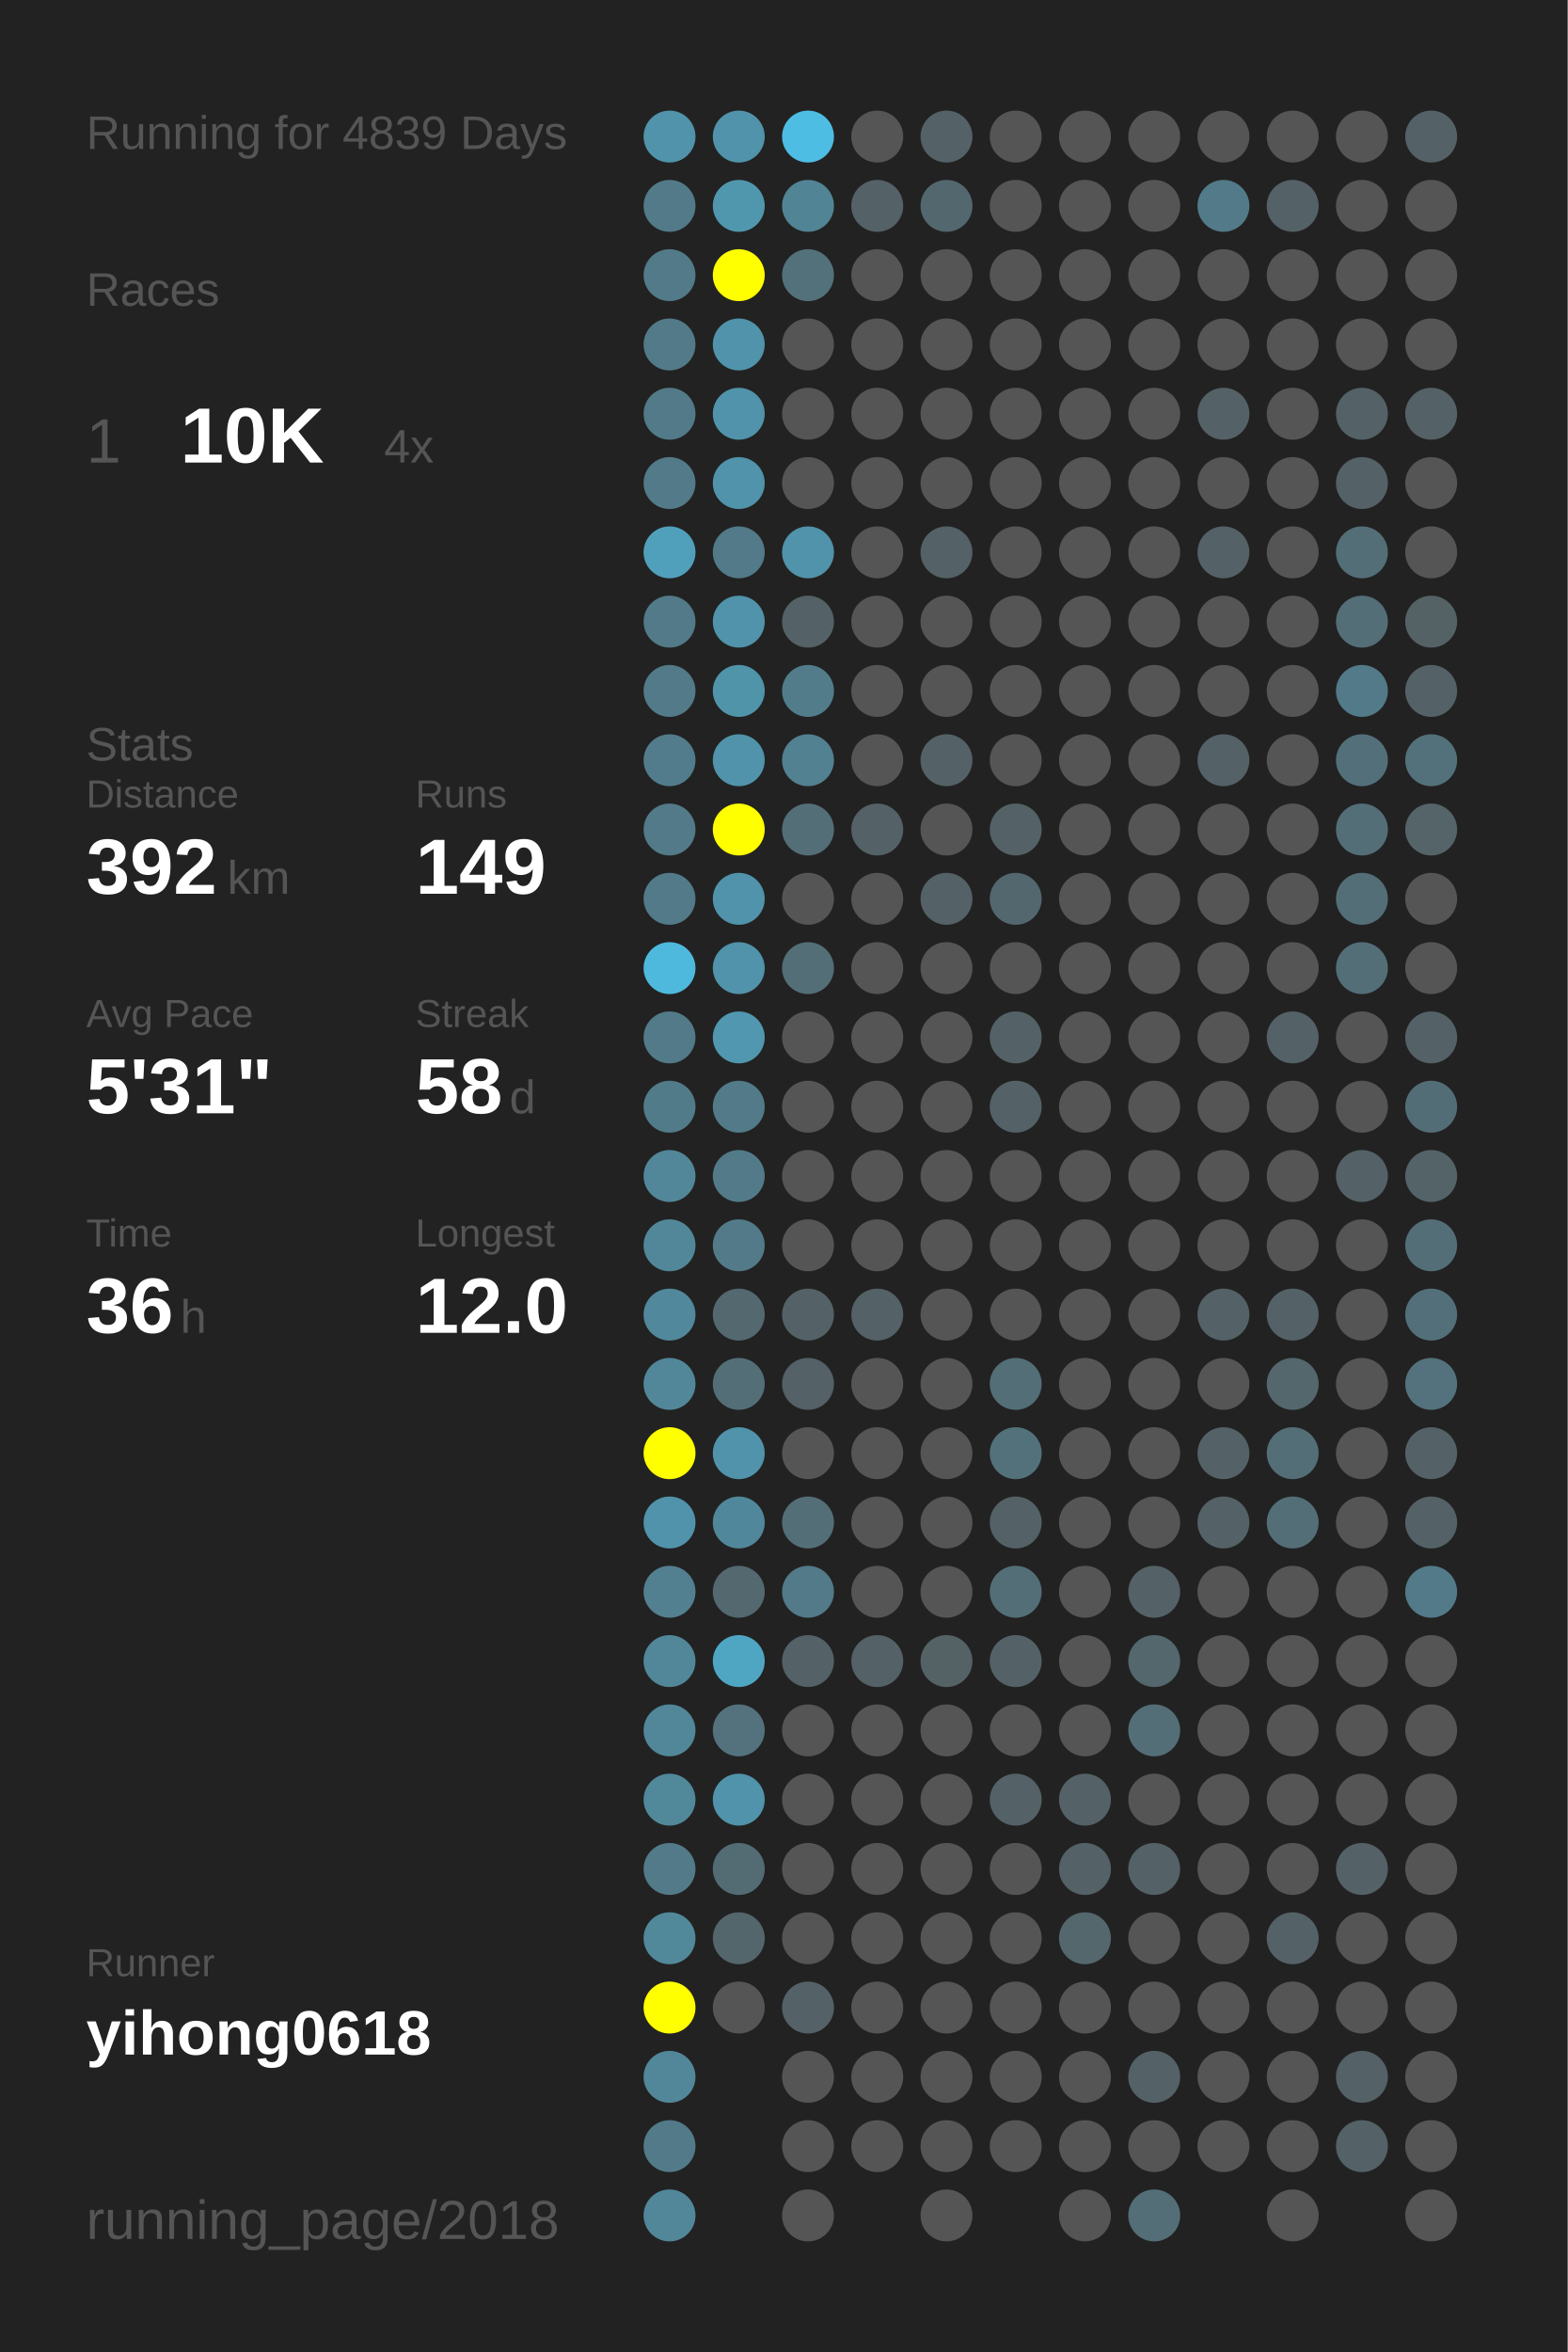
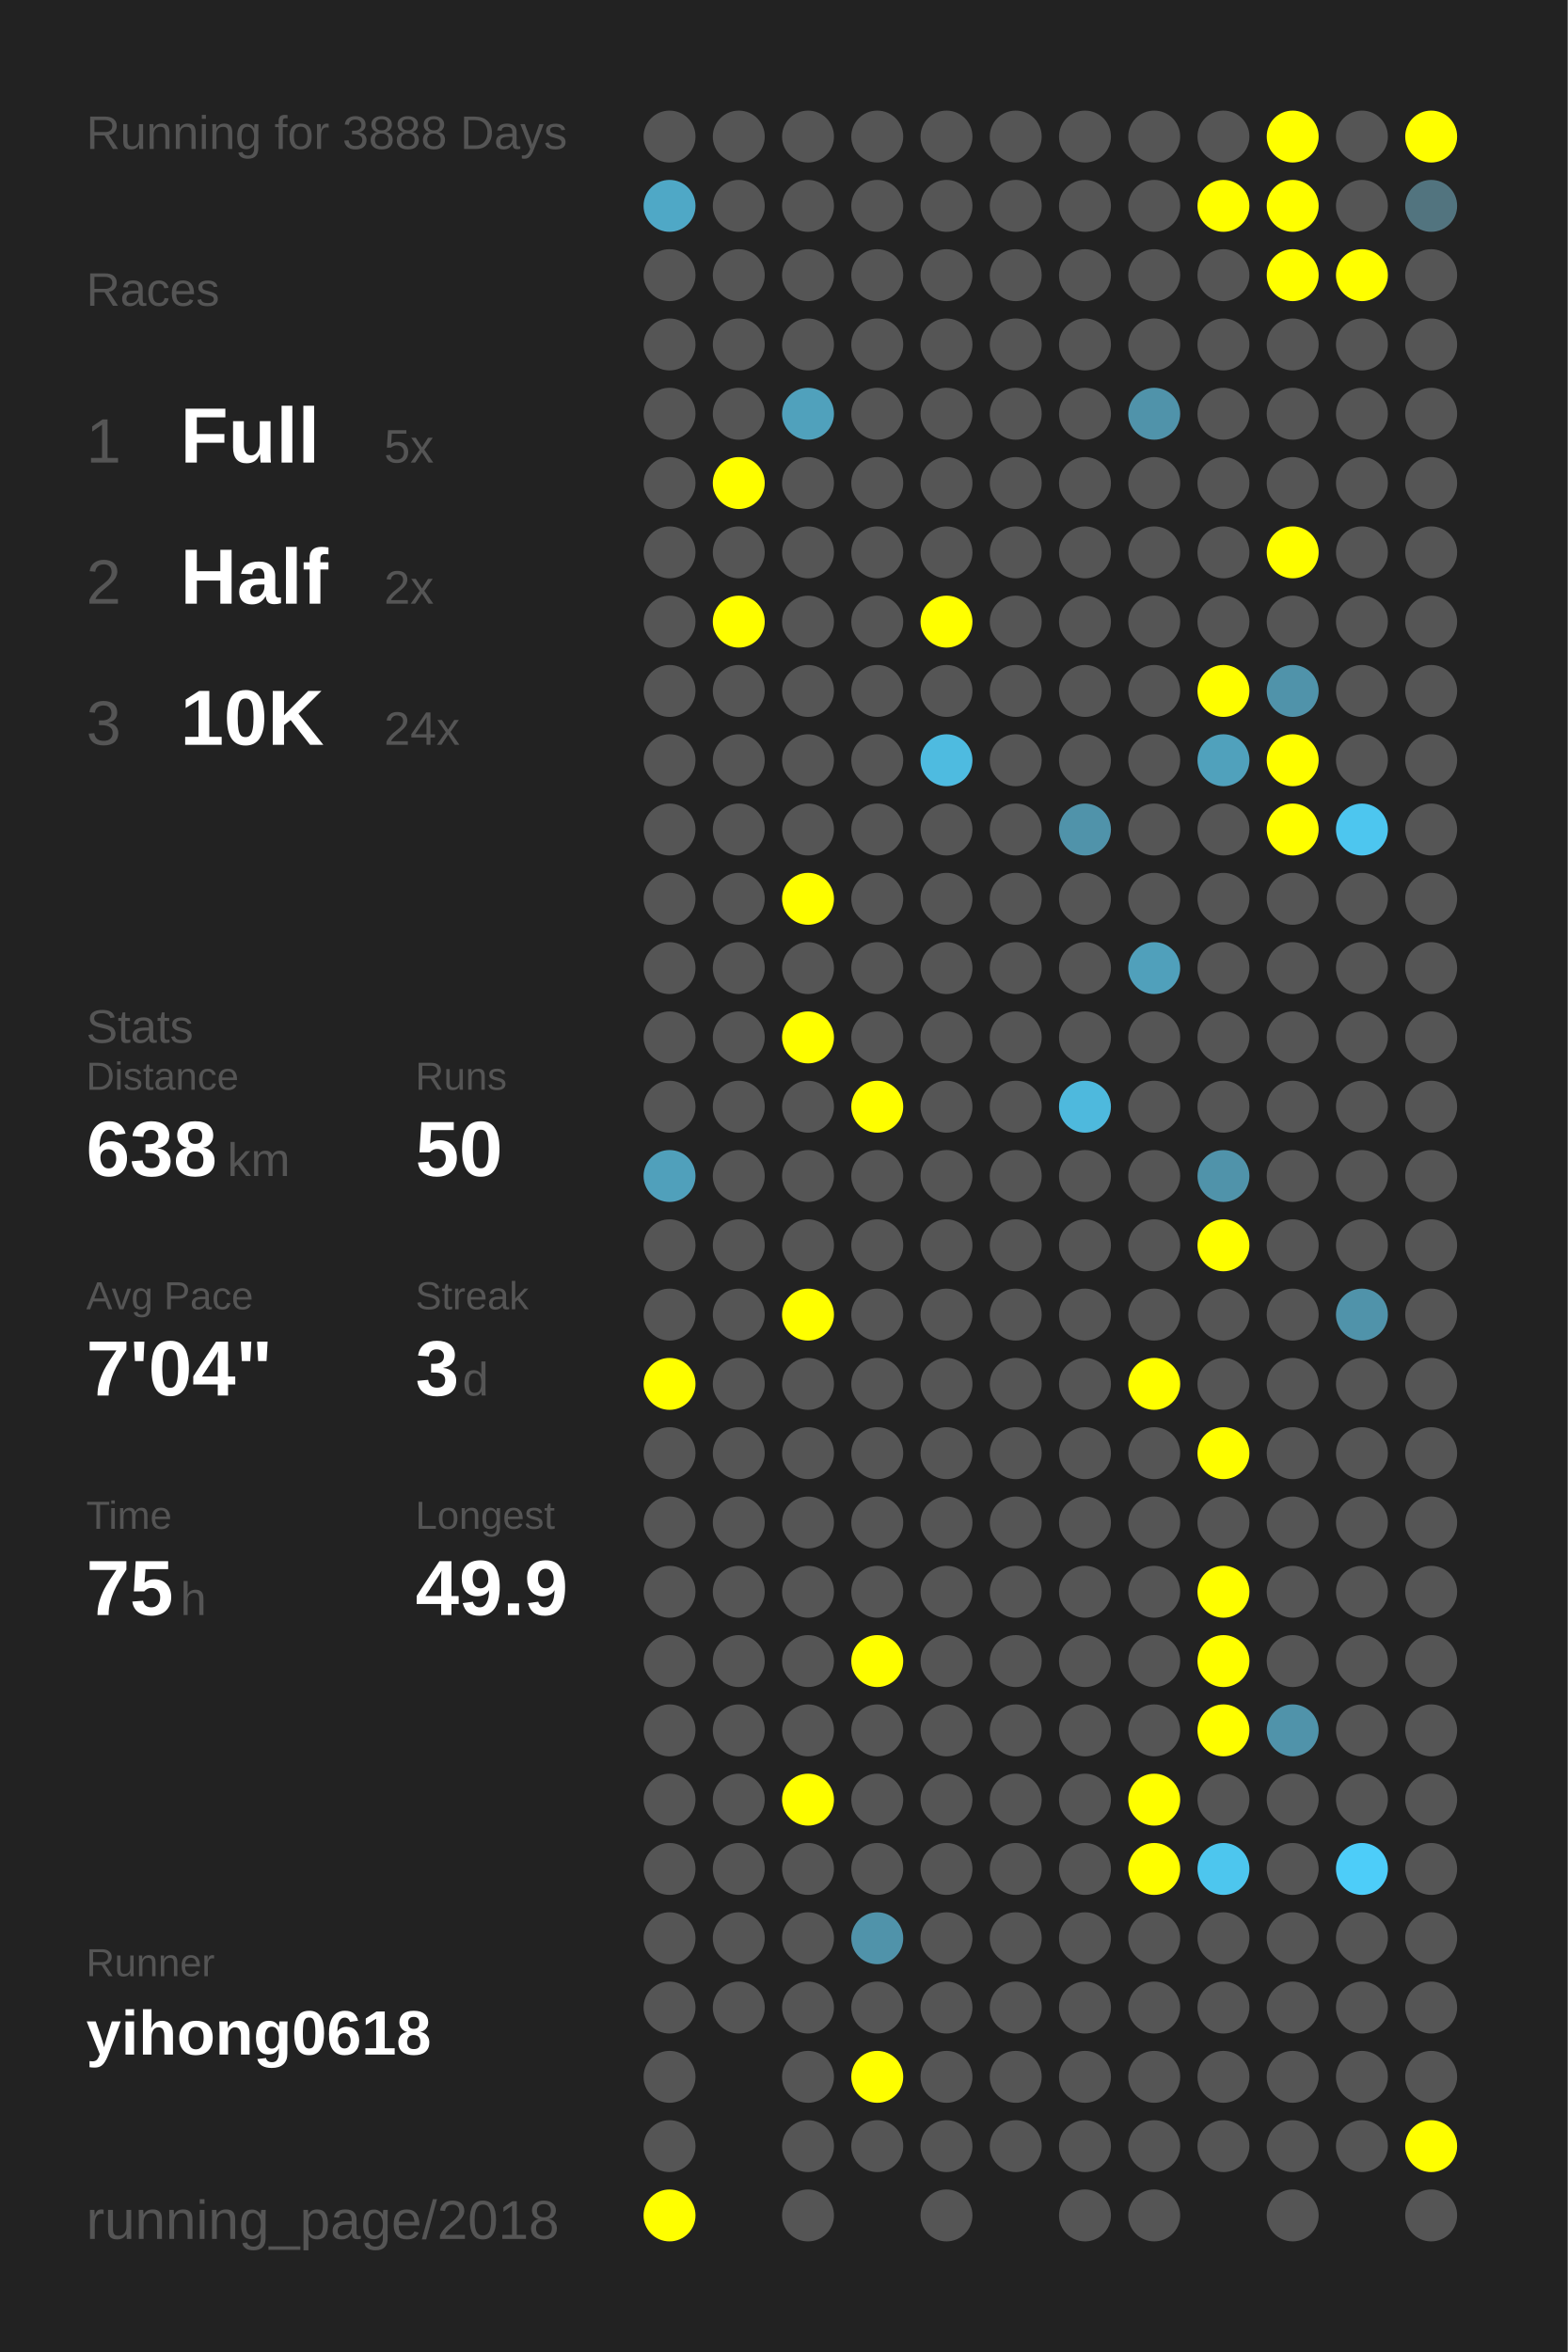
<svg xmlns="http://www.w3.org/2000/svg" baseProfile="full" height="300mm" version="1.1" viewBox="0,0,200,300" width="200mm">
  <defs />
  <rect fill="#222222" height="300" width="200" x="0" y="0" />
-   <text fill="#555555" style="font-size:6px; font-family:Arial;" x="11" y="19">Running for 4839 Days</text>
+   <text fill="#555555" style="font-size:6px; font-family:Arial;" x="11" y="19">Running for 3888 Days</text>
  <text fill="#555555" style="font-size:6px; font-family:Arial;" x="11" y="39">Races</text>
  <text fill="#555555" style="font-size:8px; font-family:Arial;" x="11" y="59">1</text>
-   <text fill="#FFFFFF" style="font-size:10px; font-family:Arial; font-weight:bold;" x="23" y="59">10K</text>
-   <text fill="#555555" style="font-size:6px; font-family:Arial;" x="49" y="59">4x</text>
-   <text fill="#555555" style="font-size:6px; font-family:Arial;" x="11" y="97">Stats</text>
-   <text fill="#555555" style="font-size:5px; font-family:Arial;" x="11" y="103">Distance</text>
-   <text fill="#FFFFFF" style="font-size:10px; font-family:Arial; font-weight:bold;" x="11" y="114">392</text>
-   <text fill="#555555" style="font-size:6px; font-family:Arial;" x="29" y="114">km</text>
-   <text fill="#555555" style="font-size:5px; font-family:Arial;" x="53" y="103">Runs</text>
-   <text fill="#FFFFFF" style="font-size:10px; font-family:Arial; font-weight:bold;" x="53" y="114">149</text>
-   <text fill="#555555" style="font-size:5px; font-family:Arial;" x="11" y="131">Avg Pace</text>
-   <text fill="#FFFFFF" style="font-size:10px; font-family:Arial; font-weight:bold;" x="11" y="142">5'31"</text>
-   <text fill="#555555" style="font-size:5px; font-family:Arial;" x="53" y="131">Streak</text>
-   <text fill="#FFFFFF" style="font-size:10px; font-family:Arial; font-weight:bold;" x="53" y="142">58</text>
-   <text fill="#555555" style="font-size:6px; font-family:Arial;" x="65" y="142">d</text>
-   <text fill="#555555" style="font-size:5px; font-family:Arial;" x="11" y="159">Time</text>
-   <text fill="#FFFFFF" style="font-size:10px; font-family:Arial; font-weight:bold;" x="11" y="170">36</text>
-   <text fill="#555555" style="font-size:6px; font-family:Arial;" x="23" y="170">h</text>
-   <text fill="#555555" style="font-size:5px; font-family:Arial;" x="53" y="159">Longest</text>
-   <text fill="#FFFFFF" style="font-size:10px; font-family:Arial; font-weight:bold;" x="53" y="170">12.0</text>
+   <text fill="#FFFFFF" style="font-size:10px; font-family:Arial; font-weight:bold;" x="23" y="59">Full</text>
+   <text fill="#555555" style="font-size:6px; font-family:Arial;" x="49" y="59">5x</text>
+   <text fill="#555555" style="font-size:8px; font-family:Arial;" x="11" y="77">2</text>
+   <text fill="#FFFFFF" style="font-size:10px; font-family:Arial; font-weight:bold;" x="23" y="77">Half</text>
+   <text fill="#555555" style="font-size:6px; font-family:Arial;" x="49" y="77">2x</text>
+   <text fill="#555555" style="font-size:8px; font-family:Arial;" x="11" y="95">3</text>
+   <text fill="#FFFFFF" style="font-size:10px; font-family:Arial; font-weight:bold;" x="23" y="95">10K</text>
+   <text fill="#555555" style="font-size:6px; font-family:Arial;" x="49" y="95">24x</text>
+   <text fill="#555555" style="font-size:6px; font-family:Arial;" x="11" y="133">Stats</text>
+   <text fill="#555555" style="font-size:5px; font-family:Arial;" x="11" y="139">Distance</text>
+   <text fill="#FFFFFF" style="font-size:10px; font-family:Arial; font-weight:bold;" x="11" y="150">638</text>
+   <text fill="#555555" style="font-size:6px; font-family:Arial;" x="29" y="150">km</text>
+   <text fill="#555555" style="font-size:5px; font-family:Arial;" x="53" y="139">Runs</text>
+   <text fill="#FFFFFF" style="font-size:10px; font-family:Arial; font-weight:bold;" x="53" y="150">50</text>
+   <text fill="#555555" style="font-size:5px; font-family:Arial;" x="11" y="167">Avg Pace</text>
+   <text fill="#FFFFFF" style="font-size:10px; font-family:Arial; font-weight:bold;" x="11" y="178">7'04"</text>
+   <text fill="#555555" style="font-size:5px; font-family:Arial;" x="53" y="167">Streak</text>
+   <text fill="#FFFFFF" style="font-size:10px; font-family:Arial; font-weight:bold;" x="53" y="178">3</text>
+   <text fill="#555555" style="font-size:6px; font-family:Arial;" x="59" y="178">d</text>
+   <text fill="#555555" style="font-size:5px; font-family:Arial;" x="11" y="195">Time</text>
+   <text fill="#FFFFFF" style="font-size:10px; font-family:Arial; font-weight:bold;" x="11" y="206">75</text>
+   <text fill="#555555" style="font-size:6px; font-family:Arial;" x="23" y="206">h</text>
+   <text fill="#555555" style="font-size:5px; font-family:Arial;" x="53" y="195">Longest</text>
+   <text fill="#FFFFFF" style="font-size:10px; font-family:Arial; font-weight:bold;" x="53" y="206">49.9</text>
  <text fill="#555555" style="font-size:5px; font-family:Arial;" x="11" y="252.065">Runner</text>
  <text fill="#FFFFFF" style="font-size:8px; font-family:Arial; font-weight:bold;" x="11" y="262.065">yihong0618</text>
  <text fill="#555555" style="font-size:7px; font-family:Arial;" x="11" y="285.581">running_page/2018</text>
-   <circle cx="85.417" cy="17.419" fill="#5093aa" r="3.312" />
-   <circle cx="85.417" cy="26.258" fill="#527a88" r="3.312" />
-   <circle cx="85.417" cy="35.097" fill="#527a88" r="3.312" />
-   <circle cx="85.417" cy="43.935" fill="#527a88" r="3.312" />
-   <circle cx="85.417" cy="52.774" fill="#527a88" r="3.312" />
-   <circle cx="85.417" cy="61.613" fill="#527a88" r="3.312" />
-   <circle cx="85.417" cy="70.452" fill="#50a0bb" r="3.312" />
-   <circle cx="85.417" cy="79.29" fill="#527a88" r="3.312" />
-   <circle cx="85.417" cy="88.129" fill="#527a88" r="3.312" />
-   <circle cx="85.417" cy="96.968" fill="#527c8b" r="3.312" />
-   <circle cx="85.417" cy="105.806" fill="#527a88" r="3.312" />
-   <circle cx="85.417" cy="114.645" fill="#527a88" r="3.312" />
-   <circle cx="85.417" cy="123.484" fill="#4eb9dd" r="3.312" />
-   <circle cx="85.417" cy="132.323" fill="#527a88" r="3.312" />
-   <circle cx="85.417" cy="141.161" fill="#527b89" r="3.312" />
-   <circle cx="85.417" cy="150" fill="#518799" r="3.312" />
-   <circle cx="85.417" cy="158.839" fill="#518799" r="3.312" />
-   <circle cx="85.417" cy="167.677" fill="#51889b" r="3.312" />
-   <circle cx="85.417" cy="176.516" fill="#518799" r="3.312" />
-   <circle cx="85.417" cy="185.355" fill="#FFFF00" r="3.312" />
-   <circle cx="85.417" cy="194.194" fill="#5093aa" r="3.312" />
-   <circle cx="85.417" cy="203.032" fill="#528090" r="3.312" />
-   <circle cx="85.417" cy="211.871" fill="#518799" r="3.312" />
-   <circle cx="85.417" cy="220.71" fill="#518799" r="3.312" />
-   <circle cx="85.417" cy="229.548" fill="#51889a" r="3.312" />
-   <circle cx="85.417" cy="238.387" fill="#527a88" r="3.312" />
-   <circle cx="85.417" cy="247.226" fill="#51899b" r="3.312" />
-   <circle cx="85.417" cy="256.065" fill="#FFFF00" r="3.312" />
-   <circle cx="85.417" cy="264.903" fill="#518799" r="3.312" />
-   <circle cx="85.417" cy="273.742" fill="#527a88" r="3.312" />
-   <circle cx="85.417" cy="282.581" fill="#518799" r="3.312" />
-   <circle cx="94.25" cy="17.419" fill="#5093aa" r="3.312" />
-   <circle cx="94.25" cy="26.258" fill="#5097ae" r="3.312" />
-   <circle cx="94.25" cy="35.097" fill="#FFFF00" r="3.312" />
-   <circle cx="94.25" cy="43.935" fill="#5093aa" r="3.312" />
-   <circle cx="94.25" cy="52.774" fill="#5093aa" r="3.312" />
-   <circle cx="94.25" cy="61.613" fill="#5093aa" r="3.312" />
-   <circle cx="94.25" cy="70.452" fill="#527a88" r="3.312" />
-   <circle cx="94.25" cy="79.29" fill="#5093aa" r="3.312" />
-   <circle cx="94.25" cy="88.129" fill="#5094aa" r="3.312" />
-   <circle cx="94.25" cy="96.968" fill="#5093aa" r="3.312" />
-   <circle cx="94.25" cy="105.806" fill="#FFFF00" r="3.312" />
-   <circle cx="94.25" cy="114.645" fill="#5093aa" r="3.312" />
-   <circle cx="94.25" cy="123.484" fill="#5093aa" r="3.312" />
-   <circle cx="94.25" cy="132.323" fill="#5097af" r="3.312" />
-   <circle cx="94.25" cy="141.161" fill="#527a88" r="3.312" />
-   <circle cx="94.25" cy="150" fill="#527a88" r="3.312" />
-   <circle cx="94.25" cy="158.839" fill="#527a88" r="3.312" />
-   <circle cx="94.25" cy="167.677" fill="#53686f" r="3.312" />
-   <circle cx="94.25" cy="176.516" fill="#536e77" r="3.312" />
-   <circle cx="94.25" cy="185.355" fill="#5093aa" r="3.312" />
-   <circle cx="94.25" cy="194.194" fill="#51879a" r="3.312" />
-   <circle cx="94.25" cy="203.032" fill="#53686f" r="3.312" />
-   <circle cx="94.25" cy="211.871" fill="#4fa6c3" r="3.312" />
-   <circle cx="94.25" cy="220.71" fill="#53727d" r="3.312" />
-   <circle cx="94.25" cy="229.548" fill="#5093aa" r="3.312" />
-   <circle cx="94.25" cy="238.387" fill="#536c74" r="3.312" />
-   <circle cx="94.25" cy="247.226" fill="#53666c" r="3.312" />
+   <circle cx="85.417" cy="17.419" fill="#555555" r="3.312" />
+   <circle cx="85.417" cy="26.258" fill="#4fa8c6" r="3.312" />
+   <circle cx="85.417" cy="35.097" fill="#555555" r="3.312" />
+   <circle cx="85.417" cy="43.935" fill="#555555" r="3.312" />
+   <circle cx="85.417" cy="52.774" fill="#555555" r="3.312" />
+   <circle cx="85.417" cy="61.613" fill="#555555" r="3.312" />
+   <circle cx="85.417" cy="70.452" fill="#555555" r="3.312" />
+   <circle cx="85.417" cy="79.29" fill="#555555" r="3.312" />
+   <circle cx="85.417" cy="88.129" fill="#555555" r="3.312" />
+   <circle cx="85.417" cy="96.968" fill="#555555" r="3.312" />
+   <circle cx="85.417" cy="105.806" fill="#555555" r="3.312" />
+   <circle cx="85.417" cy="114.645" fill="#555555" r="3.312" />
+   <circle cx="85.417" cy="123.484" fill="#555555" r="3.312" />
+   <circle cx="85.417" cy="132.323" fill="#555555" r="3.312" />
+   <circle cx="85.417" cy="141.161" fill="#555555" r="3.312" />
+   <circle cx="85.417" cy="150" fill="#50a0bb" r="3.312" />
+   <circle cx="85.417" cy="158.839" fill="#555555" r="3.312" />
+   <circle cx="85.417" cy="167.677" fill="#555555" r="3.312" />
+   <circle cx="85.417" cy="176.516" fill="#FFFF00" r="3.312" />
+   <circle cx="85.417" cy="185.355" fill="#555555" r="3.312" />
+   <circle cx="85.417" cy="194.194" fill="#555555" r="3.312" />
+   <circle cx="85.417" cy="203.032" fill="#555555" r="3.312" />
+   <circle cx="85.417" cy="211.871" fill="#555555" r="3.312" />
+   <circle cx="85.417" cy="220.71" fill="#555555" r="3.312" />
+   <circle cx="85.417" cy="229.548" fill="#555555" r="3.312" />
+   <circle cx="85.417" cy="238.387" fill="#555555" r="3.312" />
+   <circle cx="85.417" cy="247.226" fill="#555555" r="3.312" />
+   <circle cx="85.417" cy="256.065" fill="#555555" r="3.312" />
+   <circle cx="85.417" cy="264.903" fill="#555555" r="3.312" />
+   <circle cx="85.417" cy="273.742" fill="#555555" r="3.312" />
+   <circle cx="85.417" cy="282.581" fill="#FFFF00" r="3.312" />
+   <circle cx="94.25" cy="17.419" fill="#555555" r="3.312" />
+   <circle cx="94.25" cy="26.258" fill="#555555" r="3.312" />
+   <circle cx="94.25" cy="35.097" fill="#555555" r="3.312" />
+   <circle cx="94.25" cy="43.935" fill="#555555" r="3.312" />
+   <circle cx="94.25" cy="52.774" fill="#555555" r="3.312" />
+   <circle cx="94.25" cy="61.613" fill="#FFFF00" r="3.312" />
+   <circle cx="94.25" cy="70.452" fill="#555555" r="3.312" />
+   <circle cx="94.25" cy="79.29" fill="#FFFF00" r="3.312" />
+   <circle cx="94.25" cy="88.129" fill="#555555" r="3.312" />
+   <circle cx="94.25" cy="96.968" fill="#555555" r="3.312" />
+   <circle cx="94.25" cy="105.806" fill="#555555" r="3.312" />
+   <circle cx="94.25" cy="114.645" fill="#555555" r="3.312" />
+   <circle cx="94.25" cy="123.484" fill="#555555" r="3.312" />
+   <circle cx="94.25" cy="132.323" fill="#555555" r="3.312" />
+   <circle cx="94.25" cy="141.161" fill="#555555" r="3.312" />
+   <circle cx="94.25" cy="150" fill="#555555" r="3.312" />
+   <circle cx="94.25" cy="158.839" fill="#555555" r="3.312" />
+   <circle cx="94.25" cy="167.677" fill="#555555" r="3.312" />
+   <circle cx="94.25" cy="176.516" fill="#555555" r="3.312" />
+   <circle cx="94.25" cy="185.355" fill="#555555" r="3.312" />
+   <circle cx="94.25" cy="194.194" fill="#555555" r="3.312" />
+   <circle cx="94.25" cy="203.032" fill="#555555" r="3.312" />
+   <circle cx="94.25" cy="211.871" fill="#555555" r="3.312" />
+   <circle cx="94.25" cy="220.71" fill="#555555" r="3.312" />
+   <circle cx="94.25" cy="229.548" fill="#555555" r="3.312" />
+   <circle cx="94.25" cy="238.387" fill="#555555" r="3.312" />
+   <circle cx="94.25" cy="247.226" fill="#555555" r="3.312" />
  <circle cx="94.25" cy="256.065" fill="#555555" r="3.312" />
-   <circle cx="103.083" cy="17.419" fill="#4ebde3" r="3.312" />
-   <circle cx="103.083" cy="26.258" fill="#518495" r="3.312" />
-   <circle cx="103.083" cy="35.097" fill="#53717b" r="3.312" />
+   <circle cx="103.083" cy="17.419" fill="#555555" r="3.312" />
+   <circle cx="103.083" cy="26.258" fill="#555555" r="3.312" />
+   <circle cx="103.083" cy="35.097" fill="#555555" r="3.312" />
  <circle cx="103.083" cy="43.935" fill="#555555" r="3.312" />
-   <circle cx="103.083" cy="52.774" fill="#555555" r="3.312" />
+   <circle cx="103.083" cy="52.774" fill="#50a1bc" r="3.312" />
  <circle cx="103.083" cy="61.613" fill="#555555" r="3.312" />
-   <circle cx="103.083" cy="70.452" fill="#5093aa" r="3.312" />
-   <circle cx="103.083" cy="79.29" fill="#546166" r="3.312" />
-   <circle cx="103.083" cy="88.129" fill="#527c8a" r="3.312" />
-   <circle cx="103.083" cy="96.968" fill="#528191" r="3.312" />
-   <circle cx="103.083" cy="105.806" fill="#536e77" r="3.312" />
-   <circle cx="103.083" cy="114.645" fill="#555555" r="3.312" />
-   <circle cx="103.083" cy="123.484" fill="#536e77" r="3.312" />
-   <circle cx="103.083" cy="132.323" fill="#555555" r="3.312" />
+   <circle cx="103.083" cy="70.452" fill="#555555" r="3.312" />
+   <circle cx="103.083" cy="79.29" fill="#555555" r="3.312" />
+   <circle cx="103.083" cy="88.129" fill="#555555" r="3.312" />
+   <circle cx="103.083" cy="96.968" fill="#555555" r="3.312" />
+   <circle cx="103.083" cy="105.806" fill="#555555" r="3.312" />
+   <circle cx="103.083" cy="114.645" fill="#FFFF00" r="3.312" />
+   <circle cx="103.083" cy="123.484" fill="#555555" r="3.312" />
+   <circle cx="103.083" cy="132.323" fill="#FFFF00" r="3.312" />
  <circle cx="103.083" cy="141.161" fill="#555555" r="3.312" />
  <circle cx="103.083" cy="150" fill="#555555" r="3.312" />
  <circle cx="103.083" cy="158.839" fill="#555555" r="3.312" />
-   <circle cx="103.083" cy="167.677" fill="#546166" r="3.312" />
-   <circle cx="103.083" cy="176.516" fill="#546166" r="3.312" />
+   <circle cx="103.083" cy="167.677" fill="#FFFF00" r="3.312" />
+   <circle cx="103.083" cy="176.516" fill="#555555" r="3.312" />
  <circle cx="103.083" cy="185.355" fill="#555555" r="3.312" />
-   <circle cx="103.083" cy="194.194" fill="#536e77" r="3.312" />
-   <circle cx="103.083" cy="203.032" fill="#527a88" r="3.312" />
-   <circle cx="103.083" cy="211.871" fill="#546166" r="3.312" />
+   <circle cx="103.083" cy="194.194" fill="#555555" r="3.312" />
+   <circle cx="103.083" cy="203.032" fill="#555555" r="3.312" />
+   <circle cx="103.083" cy="211.871" fill="#555555" r="3.312" />
  <circle cx="103.083" cy="220.71" fill="#555555" r="3.312" />
-   <circle cx="103.083" cy="229.548" fill="#555555" r="3.312" />
+   <circle cx="103.083" cy="229.548" fill="#FFFF00" r="3.312" />
  <circle cx="103.083" cy="238.387" fill="#555555" r="3.312" />
  <circle cx="103.083" cy="247.226" fill="#555555" r="3.312" />
-   <circle cx="103.083" cy="256.065" fill="#546166" r="3.312" />
+   <circle cx="103.083" cy="256.065" fill="#555555" r="3.312" />
  <circle cx="103.083" cy="264.903" fill="#555555" r="3.312" />
  <circle cx="103.083" cy="273.742" fill="#555555" r="3.312" />
  <circle cx="103.083" cy="282.581" fill="#555555" r="3.312" />
  <circle cx="111.917" cy="17.419" fill="#555555" r="3.312" />
-   <circle cx="111.917" cy="26.258" fill="#546166" r="3.312" />
+   <circle cx="111.917" cy="26.258" fill="#555555" r="3.312" />
  <circle cx="111.917" cy="35.097" fill="#555555" r="3.312" />
  <circle cx="111.917" cy="43.935" fill="#555555" r="3.312" />
  <circle cx="111.917" cy="52.774" fill="#555555" r="3.312" />
  <circle cx="111.917" cy="61.613" fill="#555555" r="3.312" />
  <circle cx="111.917" cy="70.452" fill="#555555" r="3.312" />
  <circle cx="111.917" cy="79.29" fill="#555555" r="3.312" />
  <circle cx="111.917" cy="88.129" fill="#555555" r="3.312" />
  <circle cx="111.917" cy="96.968" fill="#555555" r="3.312" />
-   <circle cx="111.917" cy="105.806" fill="#546166" r="3.312" />
+   <circle cx="111.917" cy="105.806" fill="#555555" r="3.312" />
  <circle cx="111.917" cy="114.645" fill="#555555" r="3.312" />
  <circle cx="111.917" cy="123.484" fill="#555555" r="3.312" />
  <circle cx="111.917" cy="132.323" fill="#555555" r="3.312" />
-   <circle cx="111.917" cy="141.161" fill="#555555" r="3.312" />
+   <circle cx="111.917" cy="141.161" fill="#FFFF00" r="3.312" />
  <circle cx="111.917" cy="150" fill="#555555" r="3.312" />
  <circle cx="111.917" cy="158.839" fill="#555555" r="3.312" />
-   <circle cx="111.917" cy="167.677" fill="#546166" r="3.312" />
+   <circle cx="111.917" cy="167.677" fill="#555555" r="3.312" />
  <circle cx="111.917" cy="176.516" fill="#555555" r="3.312" />
  <circle cx="111.917" cy="185.355" fill="#555555" r="3.312" />
  <circle cx="111.917" cy="194.194" fill="#555555" r="3.312" />
  <circle cx="111.917" cy="203.032" fill="#555555" r="3.312" />
-   <circle cx="111.917" cy="211.871" fill="#546166" r="3.312" />
+   <circle cx="111.917" cy="211.871" fill="#FFFF00" r="3.312" />
  <circle cx="111.917" cy="220.71" fill="#555555" r="3.312" />
  <circle cx="111.917" cy="229.548" fill="#555555" r="3.312" />
  <circle cx="111.917" cy="238.387" fill="#555555" r="3.312" />
-   <circle cx="111.917" cy="247.226" fill="#555555" r="3.312" />
+   <circle cx="111.917" cy="247.226" fill="#5093aa" r="3.312" />
  <circle cx="111.917" cy="256.065" fill="#555555" r="3.312" />
-   <circle cx="111.917" cy="264.903" fill="#555555" r="3.312" />
+   <circle cx="111.917" cy="264.903" fill="#FFFF00" r="3.312" />
  <circle cx="111.917" cy="273.742" fill="#555555" r="3.312" />
-   <circle cx="120.75" cy="17.419" fill="#546166" r="3.312" />
-   <circle cx="120.75" cy="26.258" fill="#53676e" r="3.312" />
+   <circle cx="120.75" cy="17.419" fill="#555555" r="3.312" />
+   <circle cx="120.75" cy="26.258" fill="#555555" r="3.312" />
  <circle cx="120.75" cy="35.097" fill="#555555" r="3.312" />
  <circle cx="120.75" cy="43.935" fill="#555555" r="3.312" />
  <circle cx="120.75" cy="52.774" fill="#555555" r="3.312" />
  <circle cx="120.75" cy="61.613" fill="#555555" r="3.312" />
-   <circle cx="120.75" cy="70.452" fill="#546166" r="3.312" />
-   <circle cx="120.75" cy="79.29" fill="#555555" r="3.312" />
+   <circle cx="120.75" cy="70.452" fill="#555555" r="3.312" />
+   <circle cx="120.75" cy="79.29" fill="#FFFF00" r="3.312" />
  <circle cx="120.75" cy="88.129" fill="#555555" r="3.312" />
-   <circle cx="120.75" cy="96.968" fill="#546166" r="3.312" />
+   <circle cx="120.75" cy="96.968" fill="#4ebbe0" r="3.312" />
  <circle cx="120.75" cy="105.806" fill="#555555" r="3.312" />
-   <circle cx="120.75" cy="114.645" fill="#546166" r="3.312" />
+   <circle cx="120.75" cy="114.645" fill="#555555" r="3.312" />
  <circle cx="120.75" cy="123.484" fill="#555555" r="3.312" />
  <circle cx="120.75" cy="132.323" fill="#555555" r="3.312" />
  <circle cx="120.75" cy="141.161" fill="#555555" r="3.312" />
  <circle cx="120.75" cy="150" fill="#555555" r="3.312" />
  <circle cx="120.75" cy="158.839" fill="#555555" r="3.312" />
  <circle cx="120.75" cy="167.677" fill="#555555" r="3.312" />
  <circle cx="120.75" cy="176.516" fill="#555555" r="3.312" />
  <circle cx="120.75" cy="185.355" fill="#555555" r="3.312" />
  <circle cx="120.75" cy="194.194" fill="#555555" r="3.312" />
  <circle cx="120.75" cy="203.032" fill="#555555" r="3.312" />
-   <circle cx="120.75" cy="211.871" fill="#546266" r="3.312" />
+   <circle cx="120.75" cy="211.871" fill="#555555" r="3.312" />
  <circle cx="120.75" cy="220.71" fill="#555555" r="3.312" />
  <circle cx="120.75" cy="229.548" fill="#555555" r="3.312" />
  <circle cx="120.75" cy="238.387" fill="#555555" r="3.312" />
  <circle cx="120.75" cy="247.226" fill="#555555" r="3.312" />
  <circle cx="120.75" cy="256.065" fill="#555555" r="3.312" />
  <circle cx="120.75" cy="264.903" fill="#555555" r="3.312" />
  <circle cx="120.75" cy="273.742" fill="#555555" r="3.312" />
  <circle cx="120.75" cy="282.581" fill="#555555" r="3.312" />
  <circle cx="129.583" cy="17.419" fill="#555555" r="3.312" />
  <circle cx="129.583" cy="26.258" fill="#555555" r="3.312" />
  <circle cx="129.583" cy="35.097" fill="#555555" r="3.312" />
  <circle cx="129.583" cy="43.935" fill="#555555" r="3.312" />
  <circle cx="129.583" cy="52.774" fill="#555555" r="3.312" />
  <circle cx="129.583" cy="61.613" fill="#555555" r="3.312" />
  <circle cx="129.583" cy="70.452" fill="#555555" r="3.312" />
  <circle cx="129.583" cy="79.29" fill="#555555" r="3.312" />
  <circle cx="129.583" cy="88.129" fill="#555555" r="3.312" />
  <circle cx="129.583" cy="96.968" fill="#555555" r="3.312" />
-   <circle cx="129.583" cy="105.806" fill="#546166" r="3.312" />
-   <circle cx="129.583" cy="114.645" fill="#53676e" r="3.312" />
+   <circle cx="129.583" cy="105.806" fill="#555555" r="3.312" />
+   <circle cx="129.583" cy="114.645" fill="#555555" r="3.312" />
  <circle cx="129.583" cy="123.484" fill="#555555" r="3.312" />
-   <circle cx="129.583" cy="132.323" fill="#546166" r="3.312" />
-   <circle cx="129.583" cy="141.161" fill="#546166" r="3.312" />
+   <circle cx="129.583" cy="132.323" fill="#555555" r="3.312" />
+   <circle cx="129.583" cy="141.161" fill="#555555" r="3.312" />
  <circle cx="129.583" cy="150" fill="#555555" r="3.312" />
  <circle cx="129.583" cy="158.839" fill="#555555" r="3.312" />
  <circle cx="129.583" cy="167.677" fill="#555555" r="3.312" />
-   <circle cx="129.583" cy="176.516" fill="#536e77" r="3.312" />
-   <circle cx="129.583" cy="185.355" fill="#53717b" r="3.312" />
-   <circle cx="129.583" cy="194.194" fill="#546166" r="3.312" />
-   <circle cx="129.583" cy="203.032" fill="#536e77" r="3.312" />
-   <circle cx="129.583" cy="211.871" fill="#546166" r="3.312" />
+   <circle cx="129.583" cy="176.516" fill="#555555" r="3.312" />
+   <circle cx="129.583" cy="185.355" fill="#555555" r="3.312" />
+   <circle cx="129.583" cy="194.194" fill="#555555" r="3.312" />
+   <circle cx="129.583" cy="203.032" fill="#555555" r="3.312" />
+   <circle cx="129.583" cy="211.871" fill="#555555" r="3.312" />
  <circle cx="129.583" cy="220.71" fill="#555555" r="3.312" />
-   <circle cx="129.583" cy="229.548" fill="#546267" r="3.312" />
+   <circle cx="129.583" cy="229.548" fill="#555555" r="3.312" />
  <circle cx="129.583" cy="238.387" fill="#555555" r="3.312" />
  <circle cx="129.583" cy="247.226" fill="#555555" r="3.312" />
  <circle cx="129.583" cy="256.065" fill="#555555" r="3.312" />
  <circle cx="129.583" cy="264.903" fill="#555555" r="3.312" />
  <circle cx="129.583" cy="273.742" fill="#555555" r="3.312" />
  <circle cx="138.417" cy="17.419" fill="#555555" r="3.312" />
  <circle cx="138.417" cy="26.258" fill="#555555" r="3.312" />
  <circle cx="138.417" cy="35.097" fill="#555555" r="3.312" />
  <circle cx="138.417" cy="43.935" fill="#555555" r="3.312" />
  <circle cx="138.417" cy="52.774" fill="#555555" r="3.312" />
  <circle cx="138.417" cy="61.613" fill="#555555" r="3.312" />
  <circle cx="138.417" cy="70.452" fill="#555555" r="3.312" />
  <circle cx="138.417" cy="79.29" fill="#555555" r="3.312" />
  <circle cx="138.417" cy="88.129" fill="#555555" r="3.312" />
  <circle cx="138.417" cy="96.968" fill="#555555" r="3.312" />
-   <circle cx="138.417" cy="105.806" fill="#555555" r="3.312" />
+   <circle cx="138.417" cy="105.806" fill="#5093aa" r="3.312" />
  <circle cx="138.417" cy="114.645" fill="#555555" r="3.312" />
  <circle cx="138.417" cy="123.484" fill="#555555" r="3.312" />
  <circle cx="138.417" cy="132.323" fill="#555555" r="3.312" />
-   <circle cx="138.417" cy="141.161" fill="#555555" r="3.312" />
+   <circle cx="138.417" cy="141.161" fill="#4eb9dd" r="3.312" />
  <circle cx="138.417" cy="150" fill="#555555" r="3.312" />
  <circle cx="138.417" cy="158.839" fill="#555555" r="3.312" />
  <circle cx="138.417" cy="167.677" fill="#555555" r="3.312" />
  <circle cx="138.417" cy="176.516" fill="#555555" r="3.312" />
  <circle cx="138.417" cy="185.355" fill="#555555" r="3.312" />
  <circle cx="138.417" cy="194.194" fill="#555555" r="3.312" />
  <circle cx="138.417" cy="203.032" fill="#555555" r="3.312" />
  <circle cx="138.417" cy="211.871" fill="#555555" r="3.312" />
  <circle cx="138.417" cy="220.71" fill="#555555" r="3.312" />
-   <circle cx="138.417" cy="229.548" fill="#546166" r="3.312" />
-   <circle cx="138.417" cy="238.387" fill="#546166" r="3.312" />
-   <circle cx="138.417" cy="247.226" fill="#53676d" r="3.312" />
+   <circle cx="138.417" cy="229.548" fill="#555555" r="3.312" />
+   <circle cx="138.417" cy="238.387" fill="#555555" r="3.312" />
+   <circle cx="138.417" cy="247.226" fill="#555555" r="3.312" />
  <circle cx="138.417" cy="256.065" fill="#555555" r="3.312" />
  <circle cx="138.417" cy="264.903" fill="#555555" r="3.312" />
  <circle cx="138.417" cy="273.742" fill="#555555" r="3.312" />
  <circle cx="138.417" cy="282.581" fill="#555555" r="3.312" />
  <circle cx="147.25" cy="17.419" fill="#555555" r="3.312" />
  <circle cx="147.25" cy="26.258" fill="#555555" r="3.312" />
  <circle cx="147.25" cy="35.097" fill="#555555" r="3.312" />
  <circle cx="147.25" cy="43.935" fill="#555555" r="3.312" />
-   <circle cx="147.25" cy="52.774" fill="#555555" r="3.312" />
+   <circle cx="147.25" cy="52.774" fill="#5093aa" r="3.312" />
  <circle cx="147.25" cy="61.613" fill="#555555" r="3.312" />
  <circle cx="147.25" cy="70.452" fill="#555555" r="3.312" />
  <circle cx="147.25" cy="79.29" fill="#555555" r="3.312" />
  <circle cx="147.25" cy="88.129" fill="#555555" r="3.312" />
  <circle cx="147.25" cy="96.968" fill="#555555" r="3.312" />
  <circle cx="147.25" cy="105.806" fill="#555555" r="3.312" />
  <circle cx="147.25" cy="114.645" fill="#555555" r="3.312" />
-   <circle cx="147.25" cy="123.484" fill="#555555" r="3.312" />
+   <circle cx="147.25" cy="123.484" fill="#50a0bb" r="3.312" />
  <circle cx="147.25" cy="132.323" fill="#555555" r="3.312" />
  <circle cx="147.25" cy="141.161" fill="#555555" r="3.312" />
  <circle cx="147.25" cy="150" fill="#555555" r="3.312" />
  <circle cx="147.25" cy="158.839" fill="#555555" r="3.312" />
  <circle cx="147.25" cy="167.677" fill="#555555" r="3.312" />
-   <circle cx="147.25" cy="176.516" fill="#555555" r="3.312" />
+   <circle cx="147.25" cy="176.516" fill="#FFFF00" r="3.312" />
  <circle cx="147.25" cy="185.355" fill="#555555" r="3.312" />
  <circle cx="147.25" cy="194.194" fill="#555555" r="3.312" />
-   <circle cx="147.25" cy="203.032" fill="#546166" r="3.312" />
-   <circle cx="147.25" cy="211.871" fill="#53676d" r="3.312" />
-   <circle cx="147.25" cy="220.71" fill="#536e77" r="3.312" />
-   <circle cx="147.25" cy="229.548" fill="#555555" r="3.312" />
-   <circle cx="147.25" cy="238.387" fill="#546166" r="3.312" />
+   <circle cx="147.25" cy="203.032" fill="#555555" r="3.312" />
+   <circle cx="147.25" cy="211.871" fill="#555555" r="3.312" />
+   <circle cx="147.25" cy="220.71" fill="#555555" r="3.312" />
+   <circle cx="147.25" cy="229.548" fill="#FFFF00" r="3.312" />
+   <circle cx="147.25" cy="238.387" fill="#FFFF00" r="3.312" />
  <circle cx="147.25" cy="247.226" fill="#555555" r="3.312" />
  <circle cx="147.25" cy="256.065" fill="#555555" r="3.312" />
-   <circle cx="147.25" cy="264.903" fill="#546166" r="3.312" />
+   <circle cx="147.25" cy="264.903" fill="#555555" r="3.312" />
  <circle cx="147.25" cy="273.742" fill="#555555" r="3.312" />
-   <circle cx="147.25" cy="282.581" fill="#536e77" r="3.312" />
+   <circle cx="147.25" cy="282.581" fill="#555555" r="3.312" />
  <circle cx="156.083" cy="17.419" fill="#555555" r="3.312" />
-   <circle cx="156.083" cy="26.258" fill="#527a88" r="3.312" />
+   <circle cx="156.083" cy="26.258" fill="#FFFF00" r="3.312" />
  <circle cx="156.083" cy="35.097" fill="#555555" r="3.312" />
  <circle cx="156.083" cy="43.935" fill="#555555" r="3.312" />
-   <circle cx="156.083" cy="52.774" fill="#546166" r="3.312" />
+   <circle cx="156.083" cy="52.774" fill="#555555" r="3.312" />
  <circle cx="156.083" cy="61.613" fill="#555555" r="3.312" />
-   <circle cx="156.083" cy="70.452" fill="#546166" r="3.312" />
+   <circle cx="156.083" cy="70.452" fill="#555555" r="3.312" />
  <circle cx="156.083" cy="79.29" fill="#555555" r="3.312" />
-   <circle cx="156.083" cy="88.129" fill="#555555" r="3.312" />
-   <circle cx="156.083" cy="96.968" fill="#546166" r="3.312" />
+   <circle cx="156.083" cy="88.129" fill="#FFFF00" r="3.312" />
+   <circle cx="156.083" cy="96.968" fill="#50a1bc" r="3.312" />
  <circle cx="156.083" cy="105.806" fill="#555555" r="3.312" />
  <circle cx="156.083" cy="114.645" fill="#555555" r="3.312" />
  <circle cx="156.083" cy="123.484" fill="#555555" r="3.312" />
  <circle cx="156.083" cy="132.323" fill="#555555" r="3.312" />
  <circle cx="156.083" cy="141.161" fill="#555555" r="3.312" />
-   <circle cx="156.083" cy="150" fill="#555555" r="3.312" />
-   <circle cx="156.083" cy="158.839" fill="#555555" r="3.312" />
-   <circle cx="156.083" cy="167.677" fill="#546166" r="3.312" />
+   <circle cx="156.083" cy="150" fill="#5093aa" r="3.312" />
+   <circle cx="156.083" cy="158.839" fill="#FFFF00" r="3.312" />
+   <circle cx="156.083" cy="167.677" fill="#555555" r="3.312" />
  <circle cx="156.083" cy="176.516" fill="#555555" r="3.312" />
-   <circle cx="156.083" cy="185.355" fill="#546166" r="3.312" />
-   <circle cx="156.083" cy="194.194" fill="#546166" r="3.312" />
-   <circle cx="156.083" cy="203.032" fill="#555555" r="3.312" />
-   <circle cx="156.083" cy="211.871" fill="#555555" r="3.312" />
-   <circle cx="156.083" cy="220.71" fill="#555555" r="3.312" />
+   <circle cx="156.083" cy="185.355" fill="#FFFF00" r="3.312" />
+   <circle cx="156.083" cy="194.194" fill="#555555" r="3.312" />
+   <circle cx="156.083" cy="203.032" fill="#FFFF00" r="3.312" />
+   <circle cx="156.083" cy="211.871" fill="#FFFF00" r="3.312" />
+   <circle cx="156.083" cy="220.71" fill="#FFFF00" r="3.312" />
  <circle cx="156.083" cy="229.548" fill="#555555" r="3.312" />
-   <circle cx="156.083" cy="238.387" fill="#555555" r="3.312" />
+   <circle cx="156.083" cy="238.387" fill="#4dc6ee" r="3.312" />
  <circle cx="156.083" cy="247.226" fill="#555555" r="3.312" />
  <circle cx="156.083" cy="256.065" fill="#555555" r="3.312" />
  <circle cx="156.083" cy="264.903" fill="#555555" r="3.312" />
  <circle cx="156.083" cy="273.742" fill="#555555" r="3.312" />
-   <circle cx="164.917" cy="17.419" fill="#555555" r="3.312" />
-   <circle cx="164.917" cy="26.258" fill="#546166" r="3.312" />
-   <circle cx="164.917" cy="35.097" fill="#555555" r="3.312" />
+   <circle cx="164.917" cy="17.419" fill="#FFFF00" r="3.312" />
+   <circle cx="164.917" cy="26.258" fill="#FFFF00" r="3.312" />
+   <circle cx="164.917" cy="35.097" fill="#FFFF00" r="3.312" />
  <circle cx="164.917" cy="43.935" fill="#555555" r="3.312" />
  <circle cx="164.917" cy="52.774" fill="#555555" r="3.312" />
  <circle cx="164.917" cy="61.613" fill="#555555" r="3.312" />
-   <circle cx="164.917" cy="70.452" fill="#555555" r="3.312" />
+   <circle cx="164.917" cy="70.452" fill="#FFFF00" r="3.312" />
  <circle cx="164.917" cy="79.29" fill="#555555" r="3.312" />
-   <circle cx="164.917" cy="88.129" fill="#555555" r="3.312" />
-   <circle cx="164.917" cy="96.968" fill="#555555" r="3.312" />
-   <circle cx="164.917" cy="105.806" fill="#555555" r="3.312" />
+   <circle cx="164.917" cy="88.129" fill="#5093aa" r="3.312" />
+   <circle cx="164.917" cy="96.968" fill="#FFFF00" r="3.312" />
+   <circle cx="164.917" cy="105.806" fill="#FFFF00" r="3.312" />
  <circle cx="164.917" cy="114.645" fill="#555555" r="3.312" />
  <circle cx="164.917" cy="123.484" fill="#555555" r="3.312" />
-   <circle cx="164.917" cy="132.323" fill="#546166" r="3.312" />
+   <circle cx="164.917" cy="132.323" fill="#555555" r="3.312" />
  <circle cx="164.917" cy="141.161" fill="#555555" r="3.312" />
  <circle cx="164.917" cy="150" fill="#555555" r="3.312" />
  <circle cx="164.917" cy="158.839" fill="#555555" r="3.312" />
-   <circle cx="164.917" cy="167.677" fill="#546267" r="3.312" />
-   <circle cx="164.917" cy="176.516" fill="#53676d" r="3.312" />
-   <circle cx="164.917" cy="185.355" fill="#536e77" r="3.312" />
-   <circle cx="164.917" cy="194.194" fill="#536e77" r="3.312" />
+   <circle cx="164.917" cy="167.677" fill="#555555" r="3.312" />
+   <circle cx="164.917" cy="176.516" fill="#555555" r="3.312" />
+   <circle cx="164.917" cy="185.355" fill="#555555" r="3.312" />
+   <circle cx="164.917" cy="194.194" fill="#555555" r="3.312" />
  <circle cx="164.917" cy="203.032" fill="#555555" r="3.312" />
  <circle cx="164.917" cy="211.871" fill="#555555" r="3.312" />
-   <circle cx="164.917" cy="220.71" fill="#555555" r="3.312" />
+   <circle cx="164.917" cy="220.71" fill="#5093aa" r="3.312" />
  <circle cx="164.917" cy="229.548" fill="#555555" r="3.312" />
  <circle cx="164.917" cy="238.387" fill="#555555" r="3.312" />
-   <circle cx="164.917" cy="247.226" fill="#546166" r="3.312" />
+   <circle cx="164.917" cy="247.226" fill="#555555" r="3.312" />
  <circle cx="164.917" cy="256.065" fill="#555555" r="3.312" />
  <circle cx="164.917" cy="264.903" fill="#555555" r="3.312" />
  <circle cx="164.917" cy="273.742" fill="#555555" r="3.312" />
  <circle cx="164.917" cy="282.581" fill="#555555" r="3.312" />
  <circle cx="173.75" cy="17.419" fill="#555555" r="3.312" />
  <circle cx="173.75" cy="26.258" fill="#555555" r="3.312" />
-   <circle cx="173.75" cy="35.097" fill="#555555" r="3.312" />
+   <circle cx="173.75" cy="35.097" fill="#FFFF00" r="3.312" />
  <circle cx="173.75" cy="43.935" fill="#555555" r="3.312" />
-   <circle cx="173.75" cy="52.774" fill="#546166" r="3.312" />
-   <circle cx="173.75" cy="61.613" fill="#546166" r="3.312" />
-   <circle cx="173.75" cy="70.452" fill="#536e77" r="3.312" />
-   <circle cx="173.75" cy="79.29" fill="#536e77" r="3.312" />
-   <circle cx="173.75" cy="88.129" fill="#527a88" r="3.312" />
-   <circle cx="173.75" cy="96.968" fill="#53707a" r="3.312" />
-   <circle cx="173.75" cy="105.806" fill="#536e77" r="3.312" />
-   <circle cx="173.75" cy="114.645" fill="#536e77" r="3.312" />
-   <circle cx="173.75" cy="123.484" fill="#536e77" r="3.312" />
+   <circle cx="173.75" cy="52.774" fill="#555555" r="3.312" />
+   <circle cx="173.75" cy="61.613" fill="#555555" r="3.312" />
+   <circle cx="173.75" cy="70.452" fill="#555555" r="3.312" />
+   <circle cx="173.75" cy="79.29" fill="#555555" r="3.312" />
+   <circle cx="173.75" cy="88.129" fill="#555555" r="3.312" />
+   <circle cx="173.75" cy="96.968" fill="#555555" r="3.312" />
+   <circle cx="173.75" cy="105.806" fill="#4dc6ef" r="3.312" />
+   <circle cx="173.75" cy="114.645" fill="#555555" r="3.312" />
+   <circle cx="173.75" cy="123.484" fill="#555555" r="3.312" />
  <circle cx="173.75" cy="132.323" fill="#555555" r="3.312" />
  <circle cx="173.75" cy="141.161" fill="#555555" r="3.312" />
-   <circle cx="173.75" cy="150" fill="#546166" r="3.312" />
+   <circle cx="173.75" cy="150" fill="#555555" r="3.312" />
  <circle cx="173.75" cy="158.839" fill="#555555" r="3.312" />
-   <circle cx="173.75" cy="167.677" fill="#555555" r="3.312" />
+   <circle cx="173.75" cy="167.677" fill="#5093aa" r="3.312" />
  <circle cx="173.75" cy="176.516" fill="#555555" r="3.312" />
  <circle cx="173.75" cy="185.355" fill="#555555" r="3.312" />
  <circle cx="173.75" cy="194.194" fill="#555555" r="3.312" />
  <circle cx="173.75" cy="203.032" fill="#555555" r="3.312" />
  <circle cx="173.75" cy="211.871" fill="#555555" r="3.312" />
  <circle cx="173.75" cy="220.71" fill="#555555" r="3.312" />
  <circle cx="173.75" cy="229.548" fill="#555555" r="3.312" />
-   <circle cx="173.75" cy="238.387" fill="#546166" r="3.312" />
+   <circle cx="173.75" cy="238.387" fill="#4dcdf9" r="3.312" />
  <circle cx="173.75" cy="247.226" fill="#555555" r="3.312" />
  <circle cx="173.75" cy="256.065" fill="#555555" r="3.312" />
-   <circle cx="173.75" cy="264.903" fill="#546166" r="3.312" />
-   <circle cx="173.75" cy="273.742" fill="#546166" r="3.312" />
-   <circle cx="182.583" cy="17.419" fill="#546166" r="3.312" />
-   <circle cx="182.583" cy="26.258" fill="#555555" r="3.312" />
+   <circle cx="173.75" cy="264.903" fill="#555555" r="3.312" />
+   <circle cx="173.75" cy="273.742" fill="#555555" r="3.312" />
+   <circle cx="182.583" cy="17.419" fill="#FFFF00" r="3.312" />
+   <circle cx="182.583" cy="26.258" fill="#52747f" r="3.312" />
  <circle cx="182.583" cy="35.097" fill="#555555" r="3.312" />
  <circle cx="182.583" cy="43.935" fill="#555555" r="3.312" />
-   <circle cx="182.583" cy="52.774" fill="#546166" r="3.312" />
+   <circle cx="182.583" cy="52.774" fill="#555555" r="3.312" />
  <circle cx="182.583" cy="61.613" fill="#555555" r="3.312" />
  <circle cx="182.583" cy="70.452" fill="#555555" r="3.312" />
-   <circle cx="182.583" cy="79.29" fill="#546266" r="3.312" />
-   <circle cx="182.583" cy="88.129" fill="#546166" r="3.312" />
-   <circle cx="182.583" cy="96.968" fill="#53717b" r="3.312" />
-   <circle cx="182.583" cy="105.806" fill="#546469" r="3.312" />
+   <circle cx="182.583" cy="79.29" fill="#555555" r="3.312" />
+   <circle cx="182.583" cy="88.129" fill="#555555" r="3.312" />
+   <circle cx="182.583" cy="96.968" fill="#555555" r="3.312" />
+   <circle cx="182.583" cy="105.806" fill="#555555" r="3.312" />
  <circle cx="182.583" cy="114.645" fill="#555555" r="3.312" />
  <circle cx="182.583" cy="123.484" fill="#555555" r="3.312" />
-   <circle cx="182.583" cy="132.323" fill="#546166" r="3.312" />
-   <circle cx="182.583" cy="141.161" fill="#536d76" r="3.312" />
-   <circle cx="182.583" cy="150" fill="#546368" r="3.312" />
-   <circle cx="182.583" cy="158.839" fill="#536e77" r="3.312" />
-   <circle cx="182.583" cy="167.677" fill="#53707a" r="3.312" />
-   <circle cx="182.583" cy="176.516" fill="#53727d" r="3.312" />
-   <circle cx="182.583" cy="185.355" fill="#546166" r="3.312" />
-   <circle cx="182.583" cy="194.194" fill="#546166" r="3.312" />
-   <circle cx="182.583" cy="203.032" fill="#527a88" r="3.312" />
+   <circle cx="182.583" cy="132.323" fill="#555555" r="3.312" />
+   <circle cx="182.583" cy="141.161" fill="#555555" r="3.312" />
+   <circle cx="182.583" cy="150" fill="#555555" r="3.312" />
+   <circle cx="182.583" cy="158.839" fill="#555555" r="3.312" />
+   <circle cx="182.583" cy="167.677" fill="#555555" r="3.312" />
+   <circle cx="182.583" cy="176.516" fill="#555555" r="3.312" />
+   <circle cx="182.583" cy="185.355" fill="#555555" r="3.312" />
+   <circle cx="182.583" cy="194.194" fill="#555555" r="3.312" />
+   <circle cx="182.583" cy="203.032" fill="#555555" r="3.312" />
  <circle cx="182.583" cy="211.871" fill="#555555" r="3.312" />
  <circle cx="182.583" cy="220.71" fill="#555555" r="3.312" />
  <circle cx="182.583" cy="229.548" fill="#555555" r="3.312" />
  <circle cx="182.583" cy="238.387" fill="#555555" r="3.312" />
  <circle cx="182.583" cy="247.226" fill="#555555" r="3.312" />
  <circle cx="182.583" cy="256.065" fill="#555555" r="3.312" />
  <circle cx="182.583" cy="264.903" fill="#555555" r="3.312" />
-   <circle cx="182.583" cy="273.742" fill="#555555" r="3.312" />
+   <circle cx="182.583" cy="273.742" fill="#FFFF00" r="3.312" />
  <circle cx="182.583" cy="282.581" fill="#555555" r="3.312" />
</svg>
